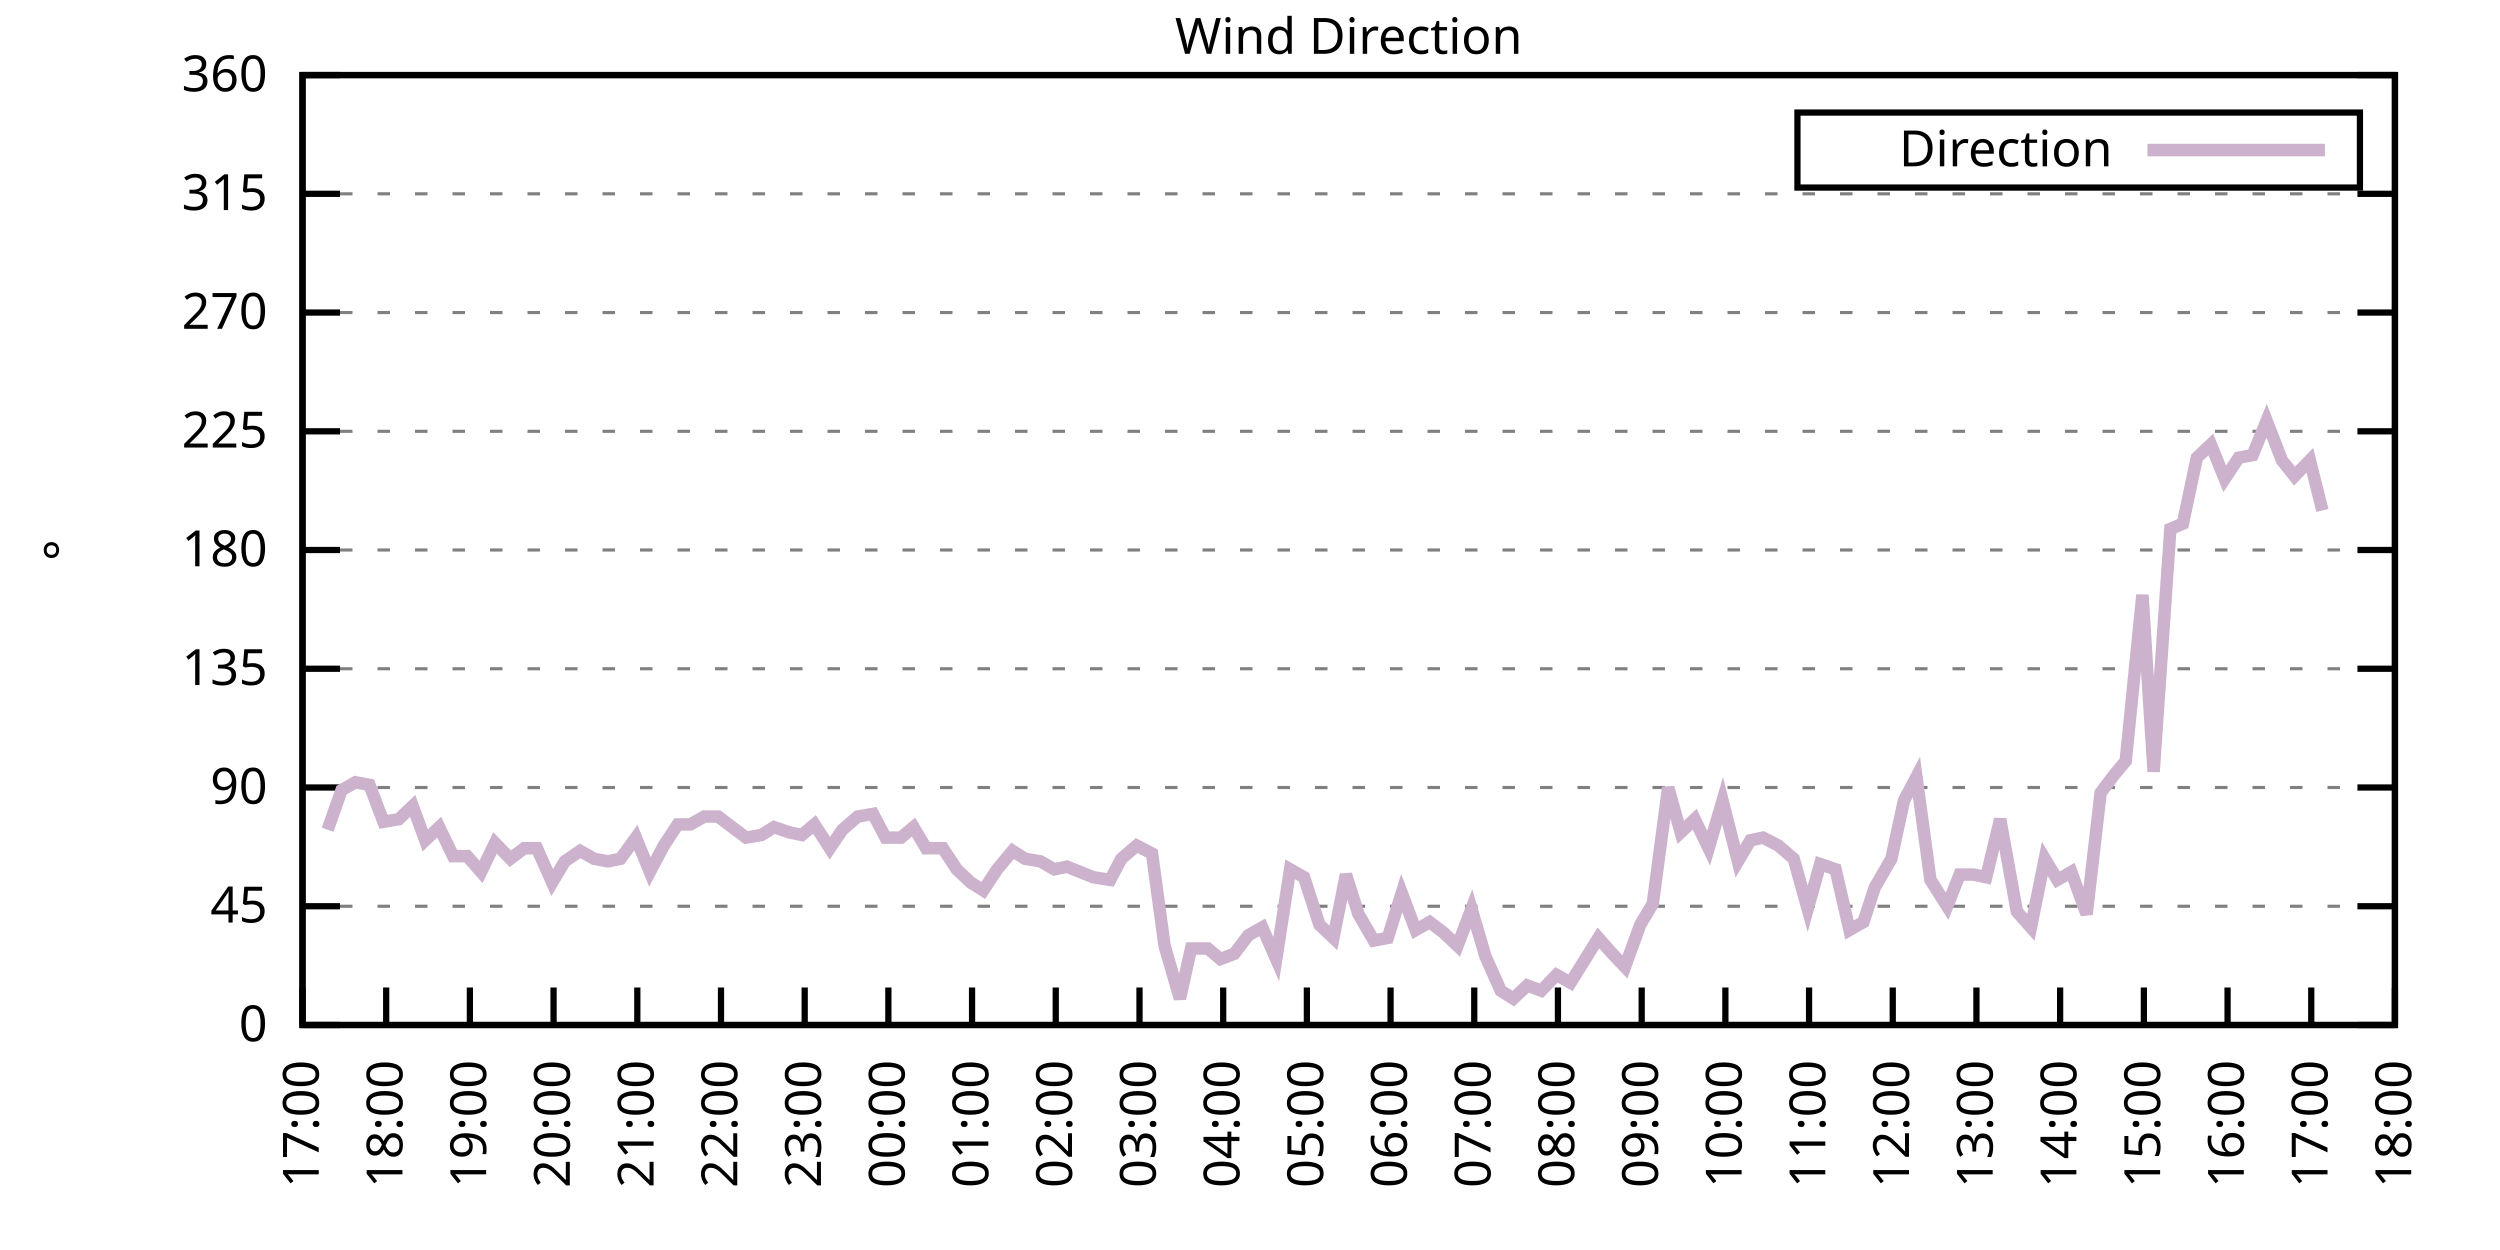
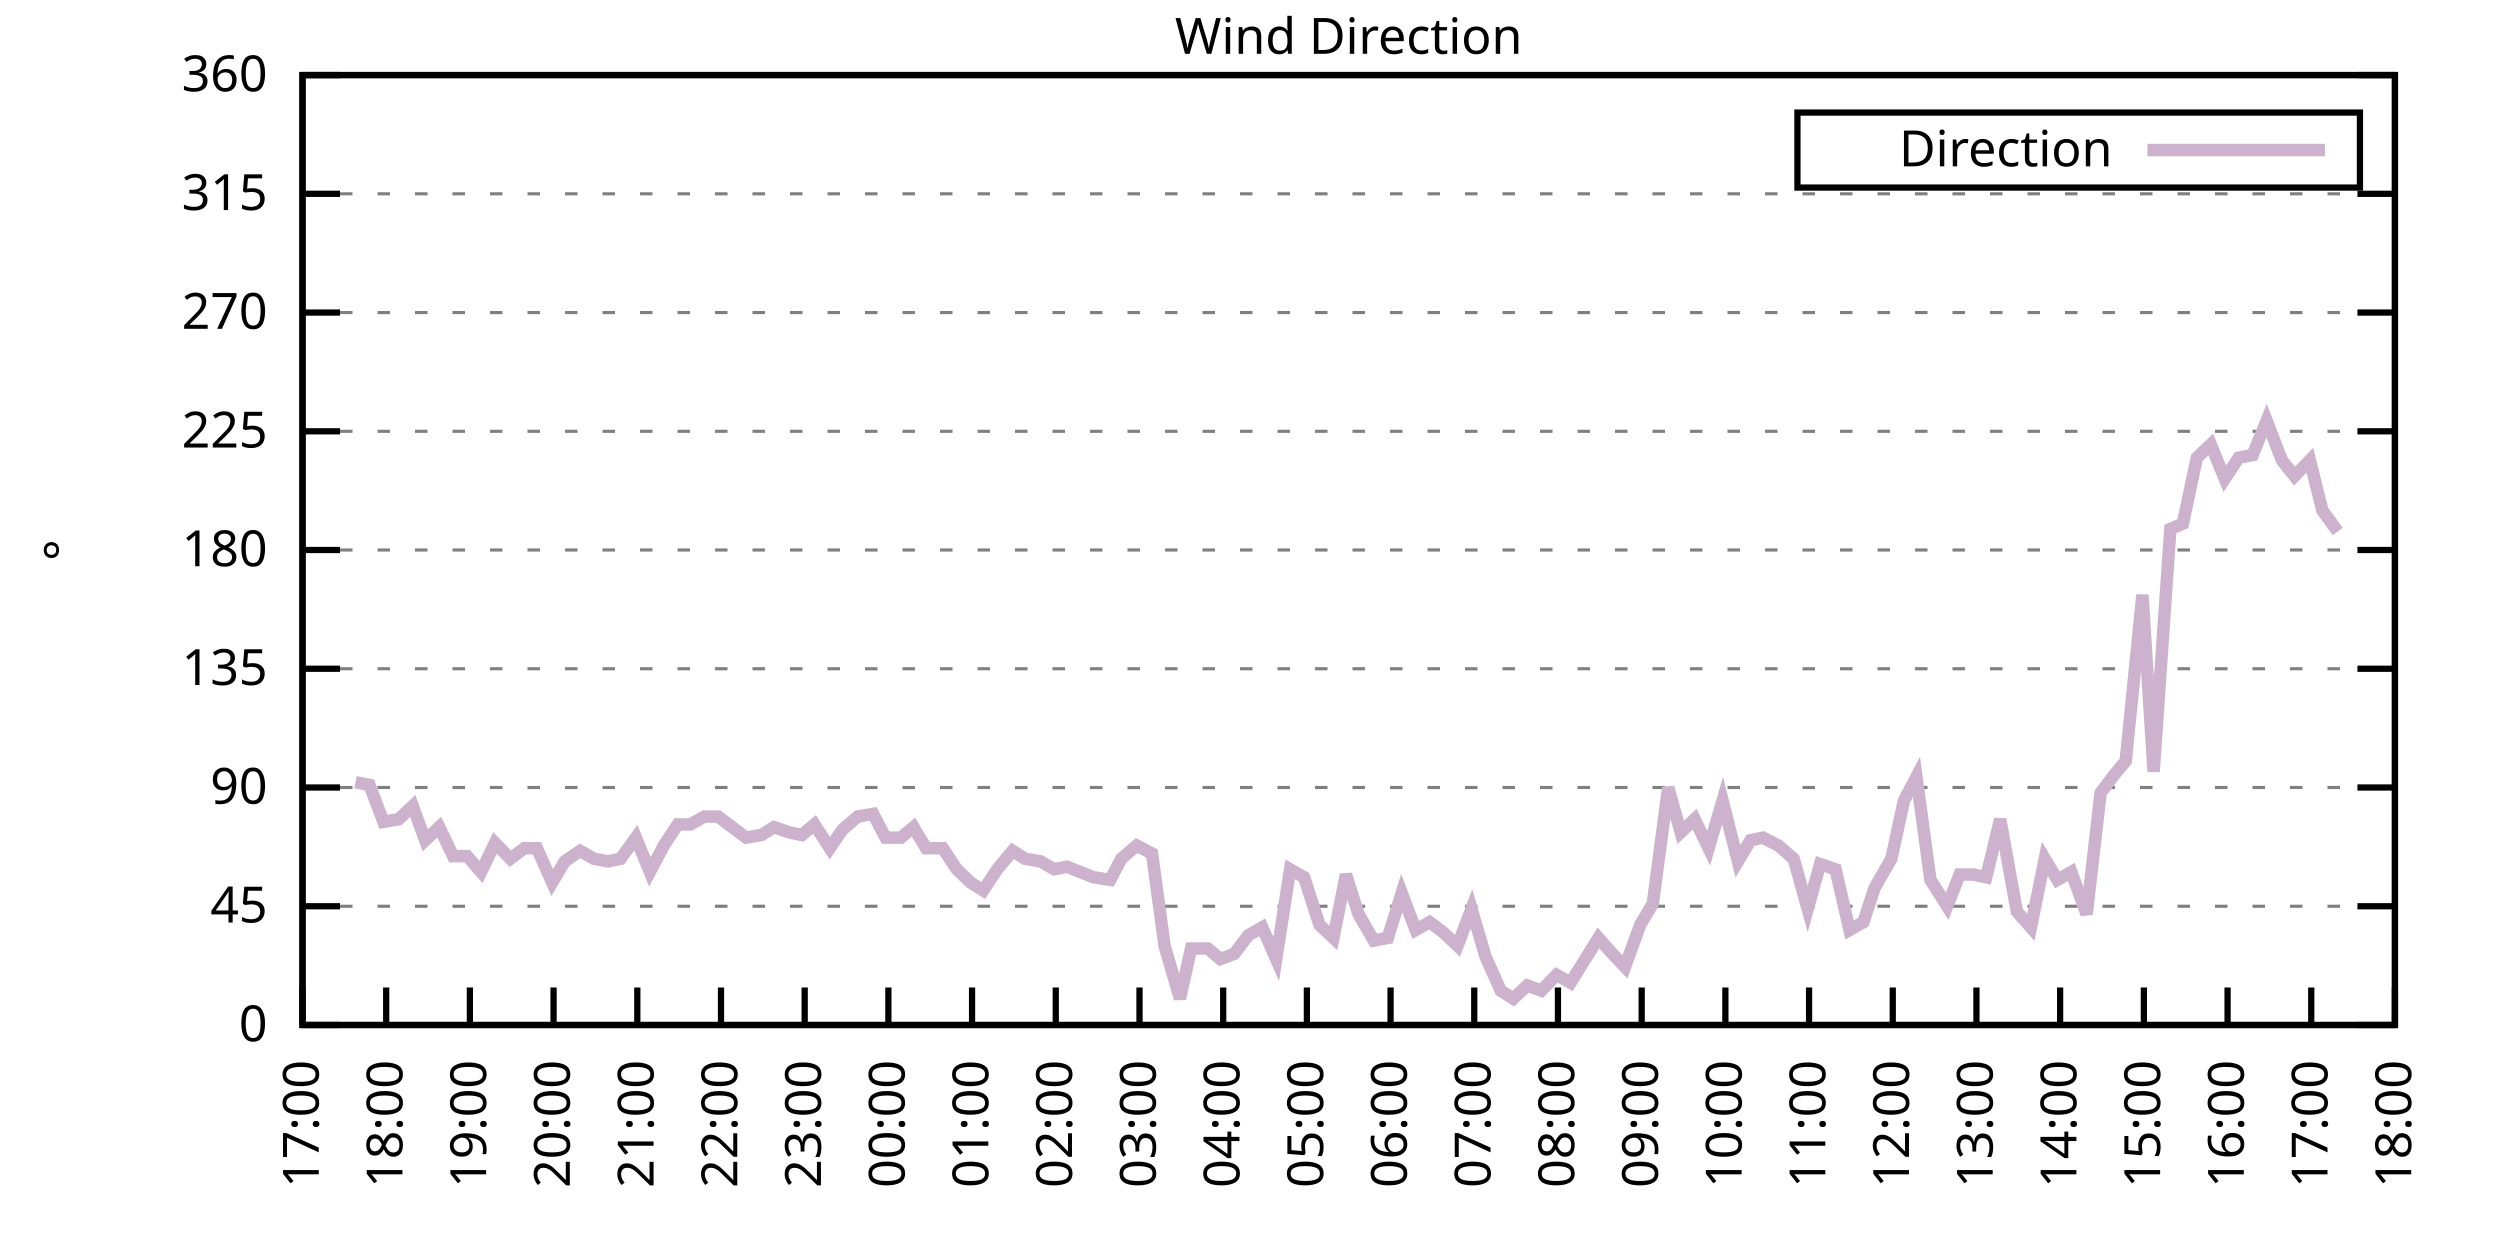
<svg xmlns="http://www.w3.org/2000/svg" xmlns:xlink="http://www.w3.org/1999/xlink" width="400" height="200" viewBox="0 0 400 200">
  <g id="gnuplot_canvas">
    <rect x="0" y="0" width="400" height="200" fill="none" />
    <defs>
      <circle id="gpDot" r="0.5" stroke-width="0.5" stroke="currentColor" />
      <path id="gpPt0" stroke-width="0.333" stroke="currentColor" d="M-1,0 h2 M0,-1 v2" />
      <path id="gpPt1" stroke-width="0.333" stroke="currentColor" d="M-1,-1 L1,1 M1,-1 L-1,1" />
      <path id="gpPt2" stroke-width="0.333" stroke="currentColor" d="M-1,0 L1,0 M0,-1 L0,1 M-1,-1 L1,1 M-1,1 L1,-1" />
      <rect id="gpPt3" stroke-width="0.333" stroke="currentColor" x="-1" y="-1" width="2" height="2" />
      <rect id="gpPt4" stroke-width="0.333" stroke="currentColor" fill="currentColor" x="-1" y="-1" width="2" height="2" />
      <circle id="gpPt5" stroke-width="0.333" stroke="currentColor" cx="0" cy="0" r="1" />
      <use xlink:href="#gpPt5" id="gpPt6" fill="currentColor" stroke="none" />
      <path id="gpPt7" stroke-width="0.333" stroke="currentColor" d="M0,-1.33 L-1.33,0.67 L1.33,0.67 z" />
      <use xlink:href="#gpPt7" id="gpPt8" fill="currentColor" stroke="none" />
      <use xlink:href="#gpPt7" id="gpPt9" stroke="currentColor" transform="rotate(180)" />
      <use xlink:href="#gpPt9" id="gpPt10" fill="currentColor" stroke="none" />
      <use xlink:href="#gpPt3" id="gpPt11" stroke="currentColor" transform="rotate(45)" />
      <use xlink:href="#gpPt11" id="gpPt12" fill="currentColor" stroke="none" />
      <path id="gpPt13" stroke-width="0.333" stroke="currentColor" d="M0,1.330 L1.265,0.411 L0.782,-1.067 L-0.782,-1.076 L-1.265,0.411 z" />
      <use xlink:href="#gpPt13" id="gpPt14" fill="currentColor" stroke="none" />
      <filter id="textbox" filterUnits="objectBoundingBox" x="0" y="0" height="1" width="1">
        <feFlood flood-color="white" flood-opacity="1" result="bgnd" />
        <feComposite in="SourceGraphic" in2="bgnd" operator="atop" />
      </filter>
      <filter id="greybox" filterUnits="objectBoundingBox" x="0" y="0" height="1" width="1">
        <feFlood flood-color="lightgrey" flood-opacity="1" result="grey" />
        <feComposite in="SourceGraphic" in2="grey" operator="atop" />
      </filter>
    </defs>
    <g fill="none" color="white" stroke="currentColor" stroke-width="1.00" stroke-linecap="butt" stroke-linejoin="miter">
</g>
    <g fill="none" color="black" stroke="currentColor" stroke-width="1.00" stroke-linecap="butt" stroke-linejoin="miter">
      <g stroke="none" shape-rendering="crispEdges">
        <polygon fill="rgb(255, 255, 255)" points="48.40,164.00 383.18,164.00 383.18,12.02 48.40,12.02 " />
      </g>
    </g>
    <g fill="none" color="black" stroke="currentColor" stroke-width="1.00" stroke-linecap="butt" stroke-linejoin="miter">
</g>
    <g fill="none" color="black" stroke="black" stroke-width="0.50" stroke-linecap="butt" stroke-linejoin="miter">
</g>
    <g fill="none" color="gray" stroke="currentColor" stroke-width="0.50" stroke-linecap="butt" stroke-linejoin="miter">
      <path stroke="gray" stroke-dasharray="2,4" class="gridline" d="M48.40,164.00 L383.19,164.00  " />
    </g>
    <g fill="none" color="gray" stroke="gray" stroke-width="1.00" stroke-linecap="butt" stroke-linejoin="miter">
</g>
    <g fill="none" color="black" stroke="currentColor" stroke-width="1.00" stroke-linecap="butt" stroke-linejoin="miter">
      <path stroke="black" d="M48.40,164.00 L54.40,164.00 M383.19,164.00 L377.19,164.00  " />
      <g transform="translate(42.80,166.60)" stroke="none" fill="black" font-family="Sans" font-size="8.00" text-anchor="end">
        <text>
          <tspan font-family="Sans"> 0</tspan>
        </text>
      </g>
    </g>
    <g fill="none" color="black" stroke="currentColor" stroke-width="1.00" stroke-linecap="butt" stroke-linejoin="miter">
</g>
    <g fill="none" color="black" stroke="black" stroke-width="0.50" stroke-linecap="butt" stroke-linejoin="miter">
</g>
    <g fill="none" color="gray" stroke="currentColor" stroke-width="0.50" stroke-linecap="butt" stroke-linejoin="miter">
      <path stroke="gray" stroke-dasharray="2,4" class="gridline" d="M48.40,145.00 L383.19,145.00  " />
    </g>
    <g fill="none" color="gray" stroke="gray" stroke-width="1.00" stroke-linecap="butt" stroke-linejoin="miter">
</g>
    <g fill="none" color="black" stroke="currentColor" stroke-width="1.00" stroke-linecap="butt" stroke-linejoin="miter">
      <path stroke="black" d="M48.40,145.00 L54.40,145.00 M383.19,145.00 L377.19,145.00  " />
      <g transform="translate(42.80,147.60)" stroke="none" fill="black" font-family="Sans" font-size="8.00" text-anchor="end">
        <text>
          <tspan font-family="Sans"> 45</tspan>
        </text>
      </g>
    </g>
    <g fill="none" color="black" stroke="currentColor" stroke-width="1.00" stroke-linecap="butt" stroke-linejoin="miter">
</g>
    <g fill="none" color="black" stroke="black" stroke-width="0.50" stroke-linecap="butt" stroke-linejoin="miter">
</g>
    <g fill="none" color="gray" stroke="currentColor" stroke-width="0.50" stroke-linecap="butt" stroke-linejoin="miter">
      <path stroke="gray" stroke-dasharray="2,4" class="gridline" d="M48.40,126.00 L383.19,126.00  " />
    </g>
    <g fill="none" color="gray" stroke="gray" stroke-width="1.00" stroke-linecap="butt" stroke-linejoin="miter">
</g>
    <g fill="none" color="black" stroke="currentColor" stroke-width="1.00" stroke-linecap="butt" stroke-linejoin="miter">
      <path stroke="black" d="M48.40,126.00 L54.40,126.00 M383.19,126.00 L377.19,126.00  " />
      <g transform="translate(42.80,128.60)" stroke="none" fill="black" font-family="Sans" font-size="8.00" text-anchor="end">
        <text>
          <tspan font-family="Sans"> 90</tspan>
        </text>
      </g>
    </g>
    <g fill="none" color="black" stroke="currentColor" stroke-width="1.00" stroke-linecap="butt" stroke-linejoin="miter">
</g>
    <g fill="none" color="black" stroke="black" stroke-width="0.50" stroke-linecap="butt" stroke-linejoin="miter">
</g>
    <g fill="none" color="gray" stroke="currentColor" stroke-width="0.50" stroke-linecap="butt" stroke-linejoin="miter">
      <path stroke="gray" stroke-dasharray="2,4" class="gridline" d="M48.40,107.00 L383.19,107.00  " />
    </g>
    <g fill="none" color="gray" stroke="gray" stroke-width="1.00" stroke-linecap="butt" stroke-linejoin="miter">
</g>
    <g fill="none" color="black" stroke="currentColor" stroke-width="1.00" stroke-linecap="butt" stroke-linejoin="miter">
      <path stroke="black" d="M48.40,107.00 L54.40,107.00 M383.19,107.00 L377.19,107.00  " />
      <g transform="translate(42.80,109.60)" stroke="none" fill="black" font-family="Sans" font-size="8.00" text-anchor="end">
        <text>
          <tspan font-family="Sans"> 135</tspan>
        </text>
      </g>
    </g>
    <g fill="none" color="black" stroke="currentColor" stroke-width="1.00" stroke-linecap="butt" stroke-linejoin="miter">
</g>
    <g fill="none" color="black" stroke="black" stroke-width="0.50" stroke-linecap="butt" stroke-linejoin="miter">
</g>
    <g fill="none" color="gray" stroke="currentColor" stroke-width="0.50" stroke-linecap="butt" stroke-linejoin="miter">
      <path stroke="gray" stroke-dasharray="2,4" class="gridline" d="M48.40,88.00 L383.19,88.00  " />
    </g>
    <g fill="none" color="gray" stroke="gray" stroke-width="1.00" stroke-linecap="butt" stroke-linejoin="miter">
</g>
    <g fill="none" color="black" stroke="currentColor" stroke-width="1.00" stroke-linecap="butt" stroke-linejoin="miter">
      <path stroke="black" d="M48.40,88.00 L54.40,88.00 M383.19,88.00 L377.19,88.00  " />
      <g transform="translate(42.80,90.60)" stroke="none" fill="black" font-family="Sans" font-size="8.00" text-anchor="end">
        <text>
          <tspan font-family="Sans"> 180</tspan>
        </text>
      </g>
    </g>
    <g fill="none" color="black" stroke="currentColor" stroke-width="1.00" stroke-linecap="butt" stroke-linejoin="miter">
</g>
    <g fill="none" color="black" stroke="black" stroke-width="0.50" stroke-linecap="butt" stroke-linejoin="miter">
</g>
    <g fill="none" color="gray" stroke="currentColor" stroke-width="0.50" stroke-linecap="butt" stroke-linejoin="miter">
      <path stroke="gray" stroke-dasharray="2,4" class="gridline" d="M48.40,69.01 L383.19,69.01  " />
    </g>
    <g fill="none" color="gray" stroke="gray" stroke-width="1.00" stroke-linecap="butt" stroke-linejoin="miter">
</g>
    <g fill="none" color="black" stroke="currentColor" stroke-width="1.00" stroke-linecap="butt" stroke-linejoin="miter">
      <path stroke="black" d="M48.40,69.01 L54.40,69.01 M383.19,69.01 L377.19,69.01  " />
      <g transform="translate(42.80,71.61)" stroke="none" fill="black" font-family="Sans" font-size="8.00" text-anchor="end">
        <text>
          <tspan font-family="Sans"> 225</tspan>
        </text>
      </g>
    </g>
    <g fill="none" color="black" stroke="currentColor" stroke-width="1.00" stroke-linecap="butt" stroke-linejoin="miter">
</g>
    <g fill="none" color="black" stroke="black" stroke-width="0.50" stroke-linecap="butt" stroke-linejoin="miter">
</g>
    <g fill="none" color="gray" stroke="currentColor" stroke-width="0.50" stroke-linecap="butt" stroke-linejoin="miter">
      <path stroke="gray" stroke-dasharray="2,4" class="gridline" d="M48.40,50.01 L383.19,50.01  " />
    </g>
    <g fill="none" color="gray" stroke="gray" stroke-width="1.00" stroke-linecap="butt" stroke-linejoin="miter">
</g>
    <g fill="none" color="black" stroke="currentColor" stroke-width="1.00" stroke-linecap="butt" stroke-linejoin="miter">
      <path stroke="black" d="M48.40,50.01 L54.40,50.01 M383.19,50.01 L377.19,50.01  " />
      <g transform="translate(42.80,52.61)" stroke="none" fill="black" font-family="Sans" font-size="8.00" text-anchor="end">
        <text>
          <tspan font-family="Sans"> 270</tspan>
        </text>
      </g>
    </g>
    <g fill="none" color="black" stroke="currentColor" stroke-width="1.00" stroke-linecap="butt" stroke-linejoin="miter">
</g>
    <g fill="none" color="black" stroke="black" stroke-width="0.50" stroke-linecap="butt" stroke-linejoin="miter">
</g>
    <g fill="none" color="gray" stroke="currentColor" stroke-width="0.50" stroke-linecap="butt" stroke-linejoin="miter">
      <path stroke="gray" stroke-dasharray="2,4" class="gridline" d="M48.40,31.01 L383.19,31.01  " />
    </g>
    <g fill="none" color="gray" stroke="gray" stroke-width="1.00" stroke-linecap="butt" stroke-linejoin="miter">
</g>
    <g fill="none" color="black" stroke="currentColor" stroke-width="1.00" stroke-linecap="butt" stroke-linejoin="miter">
      <path stroke="black" d="M48.40,31.01 L54.40,31.01 M383.19,31.01 L377.19,31.01  " />
      <g transform="translate(42.80,33.61)" stroke="none" fill="black" font-family="Sans" font-size="8.00" text-anchor="end">
        <text>
          <tspan font-family="Sans"> 315</tspan>
        </text>
      </g>
    </g>
    <g fill="none" color="black" stroke="currentColor" stroke-width="1.00" stroke-linecap="butt" stroke-linejoin="miter">
</g>
    <g fill="none" color="black" stroke="black" stroke-width="0.50" stroke-linecap="butt" stroke-linejoin="miter">
</g>
    <g fill="none" color="gray" stroke="currentColor" stroke-width="0.50" stroke-linecap="butt" stroke-linejoin="miter">
      <path stroke="gray" stroke-dasharray="2,4" class="gridline" d="M48.40,12.01 L383.19,12.01  " />
    </g>
    <g fill="none" color="gray" stroke="gray" stroke-width="1.00" stroke-linecap="butt" stroke-linejoin="miter">
</g>
    <g fill="none" color="black" stroke="currentColor" stroke-width="1.00" stroke-linecap="butt" stroke-linejoin="miter">
      <path stroke="black" d="M48.40,12.01 L54.40,12.01 M383.19,12.01 L377.19,12.01  " />
      <g transform="translate(42.80,14.61)" stroke="none" fill="black" font-family="Sans" font-size="8.00" text-anchor="end">
        <text>
          <tspan font-family="Sans"> 360</tspan>
        </text>
      </g>
    </g>
    <g fill="none" color="black" stroke="currentColor" stroke-width="1.00" stroke-linecap="butt" stroke-linejoin="miter">
      <path stroke="black" d="M48.40,164.00 L48.40,158.00  " />
      <g transform="translate(51.00,169.60) rotate(270.00)" stroke="none" fill="black" font-family="Sans" font-size="8.00" text-anchor="end">
        <text>
          <tspan font-family="Sans">17:00</tspan>
        </text>
      </g>
    </g>
    <g fill="none" color="black" stroke="currentColor" stroke-width="1.00" stroke-linecap="butt" stroke-linejoin="miter">
      <path stroke="black" d="M61.79,164.00 L61.79,158.00  " />
      <g transform="translate(64.39,169.60) rotate(270.00)" stroke="none" fill="black" font-family="Sans" font-size="8.00" text-anchor="end">
        <text>
          <tspan font-family="Sans">18:00</tspan>
        </text>
      </g>
    </g>
    <g fill="none" color="black" stroke="currentColor" stroke-width="1.00" stroke-linecap="butt" stroke-linejoin="miter">
      <path stroke="black" d="M75.18,164.00 L75.18,158.00  " />
      <g transform="translate(77.78,169.60) rotate(270.00)" stroke="none" fill="black" font-family="Sans" font-size="8.00" text-anchor="end">
        <text>
          <tspan font-family="Sans">19:00</tspan>
        </text>
      </g>
    </g>
    <g fill="none" color="black" stroke="currentColor" stroke-width="1.00" stroke-linecap="butt" stroke-linejoin="miter">
      <path stroke="black" d="M88.57,164.00 L88.57,158.00  " />
      <g transform="translate(91.17,169.60) rotate(270.00)" stroke="none" fill="black" font-family="Sans" font-size="8.00" text-anchor="end">
        <text>
          <tspan font-family="Sans">20:00</tspan>
        </text>
      </g>
    </g>
    <g fill="none" color="black" stroke="currentColor" stroke-width="1.00" stroke-linecap="butt" stroke-linejoin="miter">
      <path stroke="black" d="M101.97,164.00 L101.97,158.00  " />
      <g transform="translate(104.57,169.60) rotate(270.00)" stroke="none" fill="black" font-family="Sans" font-size="8.00" text-anchor="end">
        <text>
          <tspan font-family="Sans">21:00</tspan>
        </text>
      </g>
    </g>
    <g fill="none" color="black" stroke="currentColor" stroke-width="1.00" stroke-linecap="butt" stroke-linejoin="miter">
      <path stroke="black" d="M115.36,164.00 L115.36,158.00  " />
      <g transform="translate(117.96,169.60) rotate(270.00)" stroke="none" fill="black" font-family="Sans" font-size="8.00" text-anchor="end">
        <text>
          <tspan font-family="Sans">22:00</tspan>
        </text>
      </g>
    </g>
    <g fill="none" color="black" stroke="currentColor" stroke-width="1.00" stroke-linecap="butt" stroke-linejoin="miter">
      <path stroke="black" d="M128.75,164.00 L128.75,158.00  " />
      <g transform="translate(131.35,169.60) rotate(270.00)" stroke="none" fill="black" font-family="Sans" font-size="8.00" text-anchor="end">
        <text>
          <tspan font-family="Sans">23:00</tspan>
        </text>
      </g>
    </g>
    <g fill="none" color="black" stroke="currentColor" stroke-width="1.00" stroke-linecap="butt" stroke-linejoin="miter">
      <path stroke="black" d="M142.14,164.00 L142.14,158.00  " />
      <g transform="translate(144.74,169.60) rotate(270.00)" stroke="none" fill="black" font-family="Sans" font-size="8.00" text-anchor="end">
        <text>
          <tspan font-family="Sans">00:00</tspan>
        </text>
      </g>
    </g>
    <g fill="none" color="black" stroke="currentColor" stroke-width="1.00" stroke-linecap="butt" stroke-linejoin="miter">
      <path stroke="black" d="M155.53,164.00 L155.53,158.00  " />
      <g transform="translate(158.13,169.60) rotate(270.00)" stroke="none" fill="black" font-family="Sans" font-size="8.00" text-anchor="end">
        <text>
          <tspan font-family="Sans">01:00</tspan>
        </text>
      </g>
    </g>
    <g fill="none" color="black" stroke="currentColor" stroke-width="1.00" stroke-linecap="butt" stroke-linejoin="miter">
      <path stroke="black" d="M168.92,164.00 L168.92,158.00  " />
      <g transform="translate(171.52,169.60) rotate(270.00)" stroke="none" fill="black" font-family="Sans" font-size="8.00" text-anchor="end">
        <text>
          <tspan font-family="Sans">02:00</tspan>
        </text>
      </g>
    </g>
    <g fill="none" color="black" stroke="currentColor" stroke-width="1.00" stroke-linecap="butt" stroke-linejoin="miter">
      <path stroke="black" d="M182.32,164.00 L182.32,158.00  " />
      <g transform="translate(184.92,169.60) rotate(270.00)" stroke="none" fill="black" font-family="Sans" font-size="8.00" text-anchor="end">
        <text>
          <tspan font-family="Sans">03:00</tspan>
        </text>
      </g>
    </g>
    <g fill="none" color="black" stroke="currentColor" stroke-width="1.00" stroke-linecap="butt" stroke-linejoin="miter">
      <path stroke="black" d="M195.71,164.00 L195.71,158.00  " />
      <g transform="translate(198.31,169.60) rotate(270.00)" stroke="none" fill="black" font-family="Sans" font-size="8.00" text-anchor="end">
        <text>
          <tspan font-family="Sans">04:00</tspan>
        </text>
      </g>
    </g>
    <g fill="none" color="black" stroke="currentColor" stroke-width="1.00" stroke-linecap="butt" stroke-linejoin="miter">
      <path stroke="black" d="M209.10,164.00 L209.10,158.00  " />
      <g transform="translate(211.70,169.60) rotate(270.00)" stroke="none" fill="black" font-family="Sans" font-size="8.00" text-anchor="end">
        <text>
          <tspan font-family="Sans">05:00</tspan>
        </text>
      </g>
    </g>
    <g fill="none" color="black" stroke="currentColor" stroke-width="1.00" stroke-linecap="butt" stroke-linejoin="miter">
      <path stroke="black" d="M222.49,164.00 L222.49,158.00  " />
      <g transform="translate(225.09,169.60) rotate(270.00)" stroke="none" fill="black" font-family="Sans" font-size="8.00" text-anchor="end">
        <text>
          <tspan font-family="Sans">06:00</tspan>
        </text>
      </g>
    </g>
    <g fill="none" color="black" stroke="currentColor" stroke-width="1.00" stroke-linecap="butt" stroke-linejoin="miter">
      <path stroke="black" d="M235.88,164.00 L235.88,158.00  " />
      <g transform="translate(238.48,169.60) rotate(270.00)" stroke="none" fill="black" font-family="Sans" font-size="8.00" text-anchor="end">
        <text>
          <tspan font-family="Sans">07:00</tspan>
        </text>
      </g>
    </g>
    <g fill="none" color="black" stroke="currentColor" stroke-width="1.00" stroke-linecap="butt" stroke-linejoin="miter">
      <path stroke="black" d="M249.27,164.00 L249.27,158.00  " />
      <g transform="translate(251.87,169.60) rotate(270.00)" stroke="none" fill="black" font-family="Sans" font-size="8.00" text-anchor="end">
        <text>
          <tspan font-family="Sans">08:00</tspan>
        </text>
      </g>
    </g>
    <g fill="none" color="black" stroke="currentColor" stroke-width="1.00" stroke-linecap="butt" stroke-linejoin="miter">
      <path stroke="black" d="M262.67,164.00 L262.67,158.00  " />
      <g transform="translate(265.27,169.60) rotate(270.00)" stroke="none" fill="black" font-family="Sans" font-size="8.00" text-anchor="end">
        <text>
          <tspan font-family="Sans">09:00</tspan>
        </text>
      </g>
    </g>
    <g fill="none" color="black" stroke="currentColor" stroke-width="1.00" stroke-linecap="butt" stroke-linejoin="miter">
      <path stroke="black" d="M276.06,164.00 L276.06,158.00  " />
      <g transform="translate(278.66,169.60) rotate(270.00)" stroke="none" fill="black" font-family="Sans" font-size="8.00" text-anchor="end">
        <text>
          <tspan font-family="Sans">10:00</tspan>
        </text>
      </g>
    </g>
    <g fill="none" color="black" stroke="currentColor" stroke-width="1.00" stroke-linecap="butt" stroke-linejoin="miter">
      <path stroke="black" d="M289.45,164.00 L289.45,158.00  " />
      <g transform="translate(292.05,169.60) rotate(270.00)" stroke="none" fill="black" font-family="Sans" font-size="8.00" text-anchor="end">
        <text>
          <tspan font-family="Sans">11:00</tspan>
        </text>
      </g>
    </g>
    <g fill="none" color="black" stroke="currentColor" stroke-width="1.00" stroke-linecap="butt" stroke-linejoin="miter">
      <path stroke="black" d="M302.84,164.00 L302.84,158.00  " />
      <g transform="translate(305.44,169.60) rotate(270.00)" stroke="none" fill="black" font-family="Sans" font-size="8.00" text-anchor="end">
        <text>
          <tspan font-family="Sans">12:00</tspan>
        </text>
      </g>
    </g>
    <g fill="none" color="black" stroke="currentColor" stroke-width="1.00" stroke-linecap="butt" stroke-linejoin="miter">
      <path stroke="black" d="M316.23,164.00 L316.23,158.00  " />
      <g transform="translate(318.83,169.60) rotate(270.00)" stroke="none" fill="black" font-family="Sans" font-size="8.00" text-anchor="end">
        <text>
          <tspan font-family="Sans">13:00</tspan>
        </text>
      </g>
    </g>
    <g fill="none" color="black" stroke="currentColor" stroke-width="1.00" stroke-linecap="butt" stroke-linejoin="miter">
      <path stroke="black" d="M329.62,164.00 L329.62,158.00  " />
      <g transform="translate(332.22,169.60) rotate(270.00)" stroke="none" fill="black" font-family="Sans" font-size="8.00" text-anchor="end">
        <text>
          <tspan font-family="Sans">14:00</tspan>
        </text>
      </g>
    </g>
    <g fill="none" color="black" stroke="currentColor" stroke-width="1.00" stroke-linecap="butt" stroke-linejoin="miter">
      <path stroke="black" d="M343.02,164.00 L343.02,158.00  " />
      <g transform="translate(345.62,169.60) rotate(270.00)" stroke="none" fill="black" font-family="Sans" font-size="8.00" text-anchor="end">
        <text>
          <tspan font-family="Sans">15:00</tspan>
        </text>
      </g>
    </g>
    <g fill="none" color="black" stroke="currentColor" stroke-width="1.00" stroke-linecap="butt" stroke-linejoin="miter">
      <path stroke="black" d="M356.41,164.00 L356.41,158.00  " />
      <g transform="translate(359.01,169.60) rotate(270.00)" stroke="none" fill="black" font-family="Sans" font-size="8.00" text-anchor="end">
        <text>
          <tspan font-family="Sans">16:00</tspan>
        </text>
      </g>
    </g>
    <g fill="none" color="black" stroke="currentColor" stroke-width="1.00" stroke-linecap="butt" stroke-linejoin="miter">
      <path stroke="black" d="M369.80,164.00 L369.80,158.00  " />
      <g transform="translate(372.40,169.60) rotate(270.00)" stroke="none" fill="black" font-family="Sans" font-size="8.00" text-anchor="end">
        <text>
          <tspan font-family="Sans">17:00</tspan>
        </text>
      </g>
    </g>
    <g fill="none" color="black" stroke="currentColor" stroke-width="1.00" stroke-linecap="butt" stroke-linejoin="miter">
      <path stroke="black" d="M383.19,164.00 L383.19,158.00  " />
      <g transform="translate(385.79,169.60) rotate(270.00)" stroke="none" fill="black" font-family="Sans" font-size="8.00" text-anchor="end">
        <text>
          <tspan font-family="Sans">18:00</tspan>
        </text>
      </g>
    </g>
    <g fill="none" color="black" stroke="currentColor" stroke-width="1.00" stroke-linecap="butt" stroke-linejoin="miter">
</g>
    <g fill="none" color="black" stroke="currentColor" stroke-width="1.00" stroke-linecap="butt" stroke-linejoin="miter">
      <path stroke="black" d="M48.40,12.01 L48.40,164.00 L383.19,164.00 L383.19,12.01 L48.40,12.01 Z  " />
    </g>
    <g fill="none" color="black" stroke="currentColor" stroke-width="1.00" stroke-linecap="butt" stroke-linejoin="miter">
</g>
    <g fill="none" color="black" stroke="currentColor" stroke-width="1.00" stroke-linecap="butt" stroke-linejoin="miter">
      <path stroke="black" d="M287.59,30.01 L287.59,18.01 L377.59,18.01 L377.59,30.01 L287.59,30.01 Z  " />
    </g>
    <g id="Wind_direction_plot_1">
      <g fill="none" color="white" stroke="black" stroke-width="2.00" stroke-linecap="butt" stroke-linejoin="miter">
</g>
      <g fill="none" color="black" stroke="currentColor" stroke-width="2.00" stroke-linecap="butt" stroke-linejoin="miter">
        <g transform="translate(337.99,26.61)" stroke="none" fill="black" font-family="Sans" font-size="8.00" text-anchor="end">
          <text>
            <tspan font-family="Sans">Direction</tspan>
          </text>
        </g>
      </g>
      <g fill="none" color="black" stroke="currentColor" stroke-width="2.00" stroke-linecap="butt" stroke-linejoin="miter">
-         <path stroke="rgb(204, 178, 204)" d="M343.59,24.01 L371.99,24.01 M52.42,132.76 L54.65,126.42 L56.88,125.16 L59.11,125.58 L61.35,131.49 L63.80,131.07   L66.03,128.96 L68.04,134.45 L70.27,132.34 L72.50,136.98 L74.74,136.98 L76.97,139.51 L79.20,134.87 L81.66,137.40   L83.89,135.71 L85.90,135.71 L88.35,141.20 L90.36,137.82 L92.82,136.14 L95.05,137.40 L97.28,137.82 L99.29,137.40   L101.74,134.02 L103.98,139.51 L106.21,135.29 L108.44,131.91 L110.45,131.91 L112.68,130.65 L114.91,130.65 L117.14,132.34   L119.38,134.02 L121.83,133.60 L123.84,132.34 L126.29,133.18 L128.30,133.60 L130.31,131.91 L132.77,135.71 L134.78,132.76   L137.23,130.65 L139.69,130.22 L141.69,134.02 L144.15,134.02 L146.16,132.34 L148.17,135.71 L150.85,135.71 L153.08,139.09   L155.31,141.20 L157.32,142.47 L159.55,139.09 L162.01,136.14 L164.01,137.40 L166.47,137.82 L168.70,139.09 L170.71,138.67   L174.95,140.36 L177.63,140.78 L179.41,137.40 L181.87,135.29 L184.32,136.56 L186.33,151.33 L188.79,159.78 L190.57,151.76   L193.25,151.76 L195.26,153.45 L197.49,152.60 L199.73,149.65 L201.96,148.38 L204.19,153.45 L206.42,139.09 L208.65,140.36   L211.11,147.96 L213.34,150.07 L215.35,139.93 L217.36,146.27 L219.81,150.49 L222.04,150.07 L224.28,142.89 L226.51,148.80   L228.74,147.53 L230.97,149.22 L233.20,151.33 L235.44,145.42 L237.67,153.02 L240.12,158.51 L242.13,159.78 L244.36,157.67   L246.60,158.51 L249.05,155.98 L251.28,157.24 L255.75,150.07 L257.98,152.60 L259.99,154.71 L262.44,147.96 L264.45,144.58   L266.91,126.00 L268.92,133.18 L271.15,131.07 L273.38,135.71 L275.61,128.11 L278.07,137.82 L280.07,134.45 L282.08,134.02   L284.54,135.29 L286.99,137.40 L289.23,145.42 L291.23,138.25 L293.69,139.09 L295.92,148.80 L298.15,147.53 L299.94,142.05   L302.62,137.40 L304.63,128.11 L306.63,124.31 L308.87,140.78 L311.54,145.00 L313.55,139.93 L315.79,139.93 L317.79,140.36   L320.03,131.07 L322.70,145.85 L324.94,148.38 L327.17,137.40 L329.18,140.78 L331.41,139.51 L333.86,146.27 L336.10,126.85   L338.33,123.89 L340.11,121.78 L342.79,95.18 L344.58,123.47 L347.26,84.63 L349.26,83.78 L351.50,73.23 L353.73,71.12   L355.96,76.61 L358.19,73.23 L360.42,72.81 L362.66,67.32 L365.11,73.65 L367.12,76.18 L369.58,73.65 L371.58,81.67    " />
+         <path stroke="rgb(204, 178, 204)" d="M343.59,24.01 L371.99,24.01 M56.88,125.16 L59.11,125.58 L61.35,131.49 L63.80,131.07 L66.03,128.96 L68.04,134.45   L70.27,132.34 L72.50,136.98 L74.74,136.98 L76.97,139.51 L79.20,134.87 L81.66,137.40 L83.89,135.71 L85.90,135.71   L88.35,141.20 L90.36,137.82 L92.82,136.14 L95.05,137.40 L97.28,137.82 L99.29,137.40 L101.74,134.02 L103.98,139.51   L106.21,135.29 L108.44,131.91 L110.45,131.91 L112.68,130.65 L114.91,130.65 L117.14,132.34 L119.38,134.02 L121.83,133.60   L123.84,132.34 L126.29,133.18 L128.30,133.60 L130.31,131.91 L132.77,135.71 L134.78,132.76 L137.23,130.65 L139.69,130.22   L141.69,134.02 L144.15,134.02 L146.16,132.34 L148.17,135.71 L150.85,135.71 L153.08,139.09 L155.31,141.20 L157.32,142.47   L159.55,139.09 L162.01,136.14 L164.01,137.40 L166.47,137.82 L168.70,139.09 L170.71,138.67 L174.95,140.36 L177.63,140.78   L179.41,137.40 L181.87,135.29 L184.32,136.56 L186.33,151.33 L188.79,159.78 L190.57,151.76 L193.25,151.76 L195.26,153.45   L197.49,152.60 L199.73,149.65 L201.96,148.38 L204.19,153.45 L206.42,139.09 L208.65,140.36 L211.11,147.96 L213.34,150.07   L215.35,139.93 L217.36,146.27 L219.81,150.49 L222.04,150.07 L224.28,142.89 L226.51,148.80 L228.74,147.53 L230.97,149.22   L233.20,151.33 L235.44,145.42 L237.67,153.02 L240.12,158.51 L242.13,159.78 L244.36,157.67 L246.60,158.51 L249.05,155.98   L251.28,157.24 L255.75,150.07 L257.98,152.60 L259.99,154.71 L262.44,147.96 L264.45,144.58 L266.91,126.00 L268.92,133.18   L271.15,131.07 L273.38,135.71 L275.61,128.11 L278.07,137.82 L280.07,134.45 L282.08,134.02 L284.54,135.29 L286.99,137.40   L289.23,145.42 L291.23,138.25 L293.69,139.09 L295.92,148.80 L298.15,147.53 L299.94,142.05 L302.62,137.40 L304.63,128.11   L306.63,124.31 L308.87,140.78 L311.54,145.00 L313.55,139.93 L315.79,139.93 L317.79,140.36 L320.03,131.07 L322.70,145.85   L324.94,148.38 L327.17,137.40 L329.18,140.78 L331.41,139.51 L333.86,146.27 L336.10,126.85 L338.33,123.89 L340.11,121.78   L342.79,95.18 L344.58,123.47 L347.26,84.63 L349.26,83.78 L351.50,73.23 L353.73,71.12 L355.96,76.61 L358.19,73.23   L360.42,72.81 L362.66,67.32 L365.11,73.65 L367.12,76.18 L369.58,73.65 L371.58,81.67 L374.04,85.05  " />
      </g>
    </g>
    <g fill="none" color="black" stroke="currentColor" stroke-width="2.00" stroke-linecap="butt" stroke-linejoin="miter">
</g>
    <g fill="none" color="black" stroke="black" stroke-width="1.00" stroke-linecap="butt" stroke-linejoin="miter">
</g>
    <g fill="none" color="black" stroke="currentColor" stroke-width="1.00" stroke-linecap="butt" stroke-linejoin="miter">
      <path stroke="black" d="M48.40,12.01 L48.40,164.00 L383.19,164.00 L383.19,12.01 L48.40,12.01 Z  " />
      <g transform="translate(12.80,88.01) rotate(270.00)" stroke="none" fill="black" font-family="Sans" font-size="8.00" text-anchor="middle">
        <text>
          <tspan font-family="Sans">°</tspan>
        </text>
      </g>
    </g>
    <g fill="none" color="black" stroke="currentColor" stroke-width="1.00" stroke-linecap="butt" stroke-linejoin="miter">
</g>
    <g fill="none" color="black" stroke="currentColor" stroke-width="1.00" stroke-linecap="butt" stroke-linejoin="miter">
      <g transform="translate(215.79,8.61)" stroke="none" fill="black" font-family="Sans" font-size="8.00" text-anchor="middle">
        <text>
          <tspan font-family="Sans">Wind Direction</tspan>
        </text>
      </g>
    </g>
    <g fill="none" color="black" stroke="currentColor" stroke-width="1.00" stroke-linecap="butt" stroke-linejoin="miter">
</g>
  </g>
</svg>
